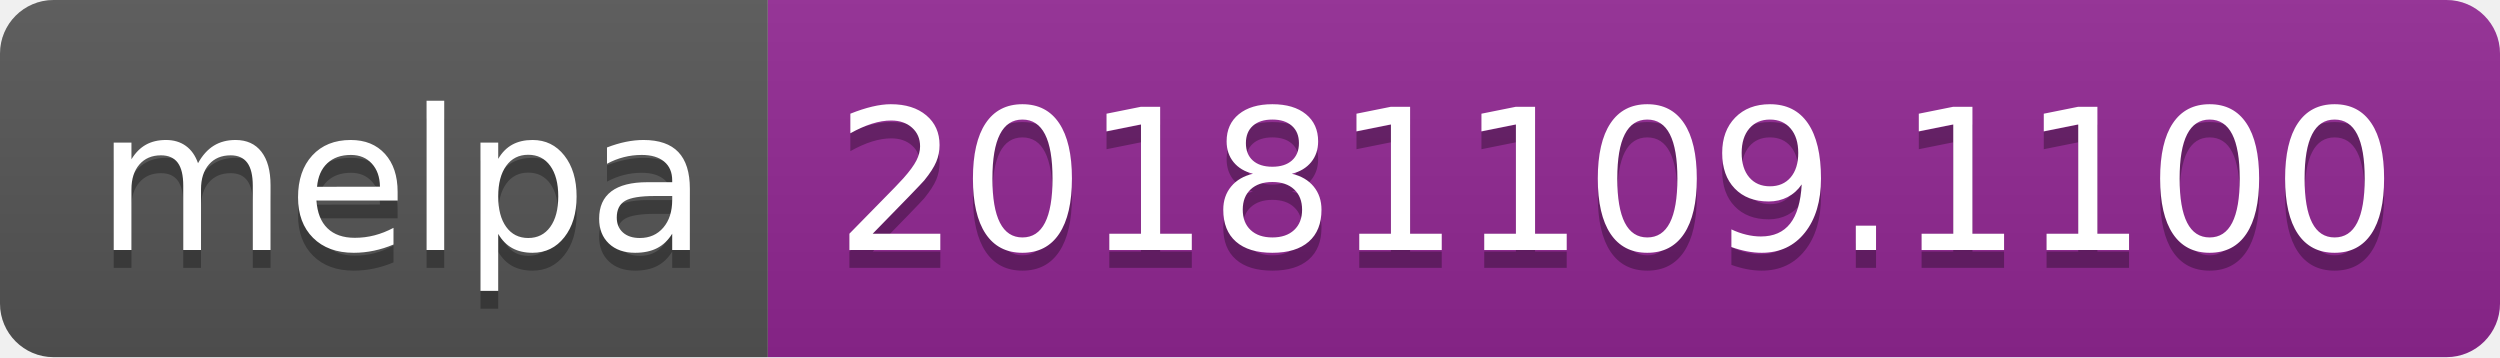
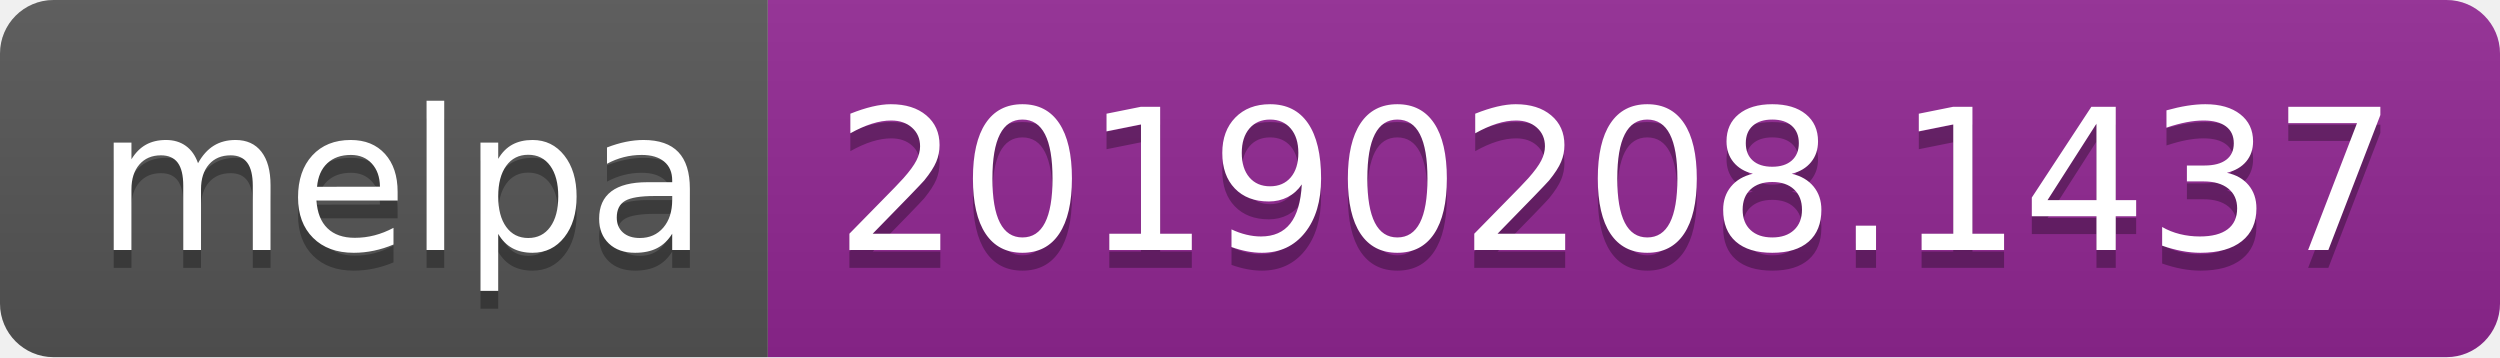
<svg xmlns="http://www.w3.org/2000/svg" width="140" height="20">
  <linearGradient id="b" x2="0" y2="100%">
    <stop offset="0" stop-color="#bbb" stop-opacity=".1" />
    <stop offset="1" stop-opacity=".1" />
  </linearGradient>
  <clipPath id="a">
    <rect width="140" height="20" rx="3" fill="#fff" />
  </clipPath>
  <g clip-path="url(#a)">
    <path fill="#555" d="M0 0h43v20H0z" />
    <path fill="#922793" d="M43 0h97v20H43z" />
    <path fill="url(#b)" d="M0 0h140v20H0z" />
  </g>
  <g fill="#fff" text-anchor="middle" font-family="DejaVu Sans,Verdana,Geneva,sans-serif" font-size="110">
    <text x="225" y="150" fill="#010101" fill-opacity=".3" transform="scale(.1)" textLength="330">melpa</text>
    <text x="225" y="140" transform="scale(.1)" textLength="330">melpa</text>
-     <text x="905" y="150" fill="#010101" fill-opacity=".3" transform="scale(.1)" textLength="870">20181109.1100</text>
-     <text x="905" y="140" transform="scale(.1)" textLength="870">20181109.1100</text>
+     <text x="905" y="150" fill="#010101" fill-opacity=".3" transform="scale(.1)" textLength="870">20190208.1437</text>
+     <text x="905" y="140" transform="scale(.1)" textLength="870">20190208.1437</text>
  </g>
</svg>
